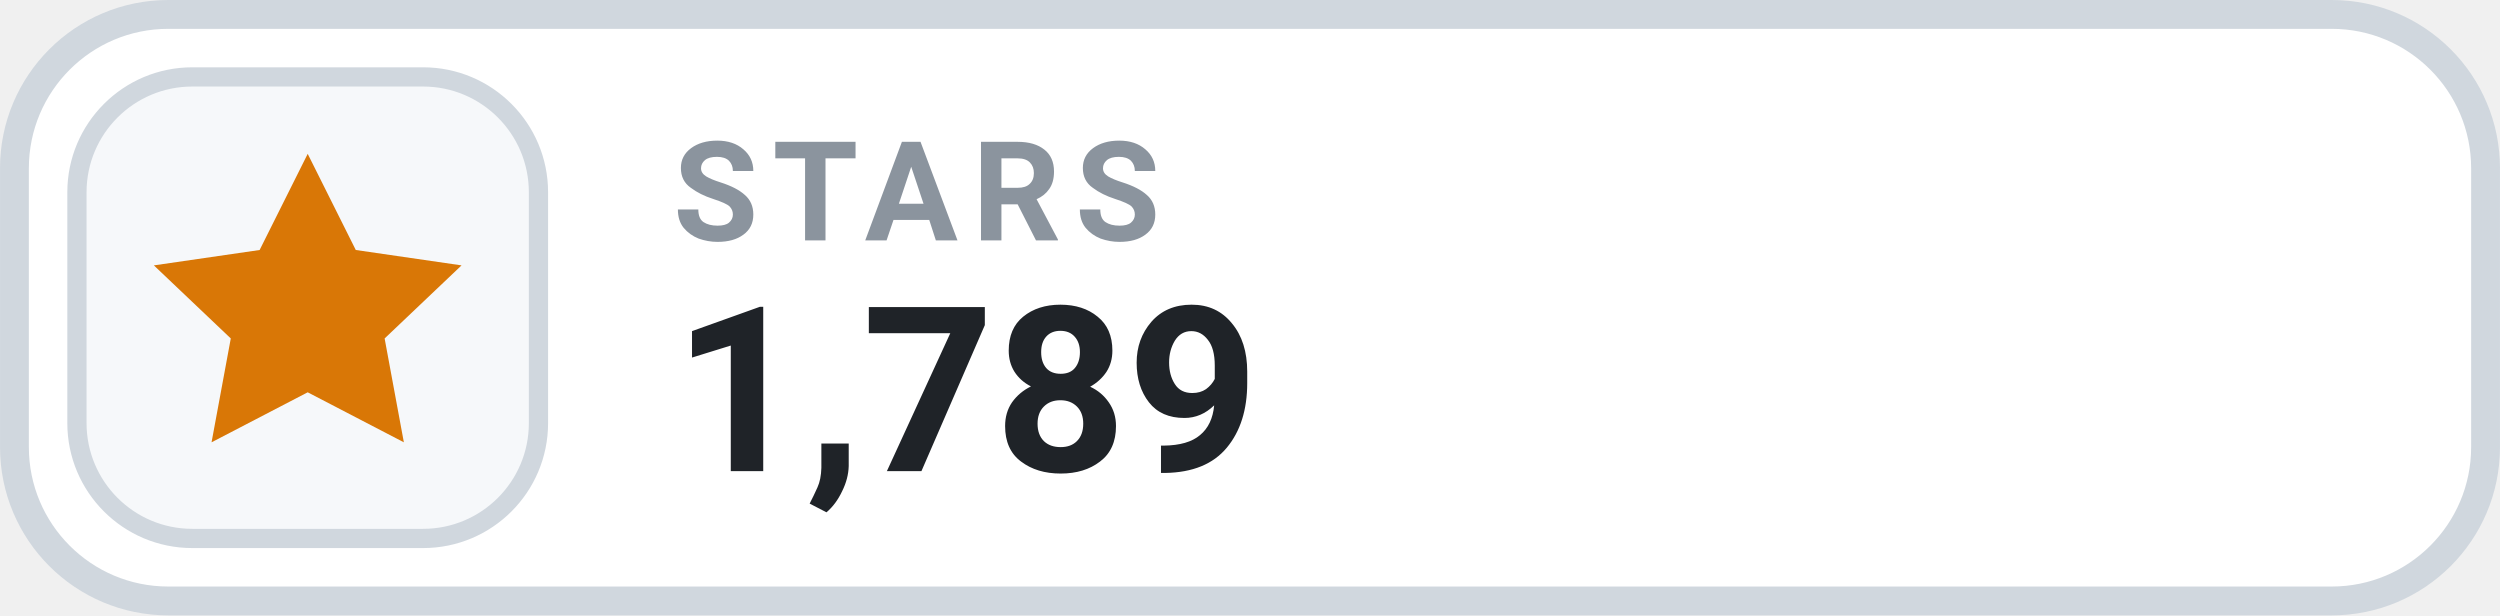
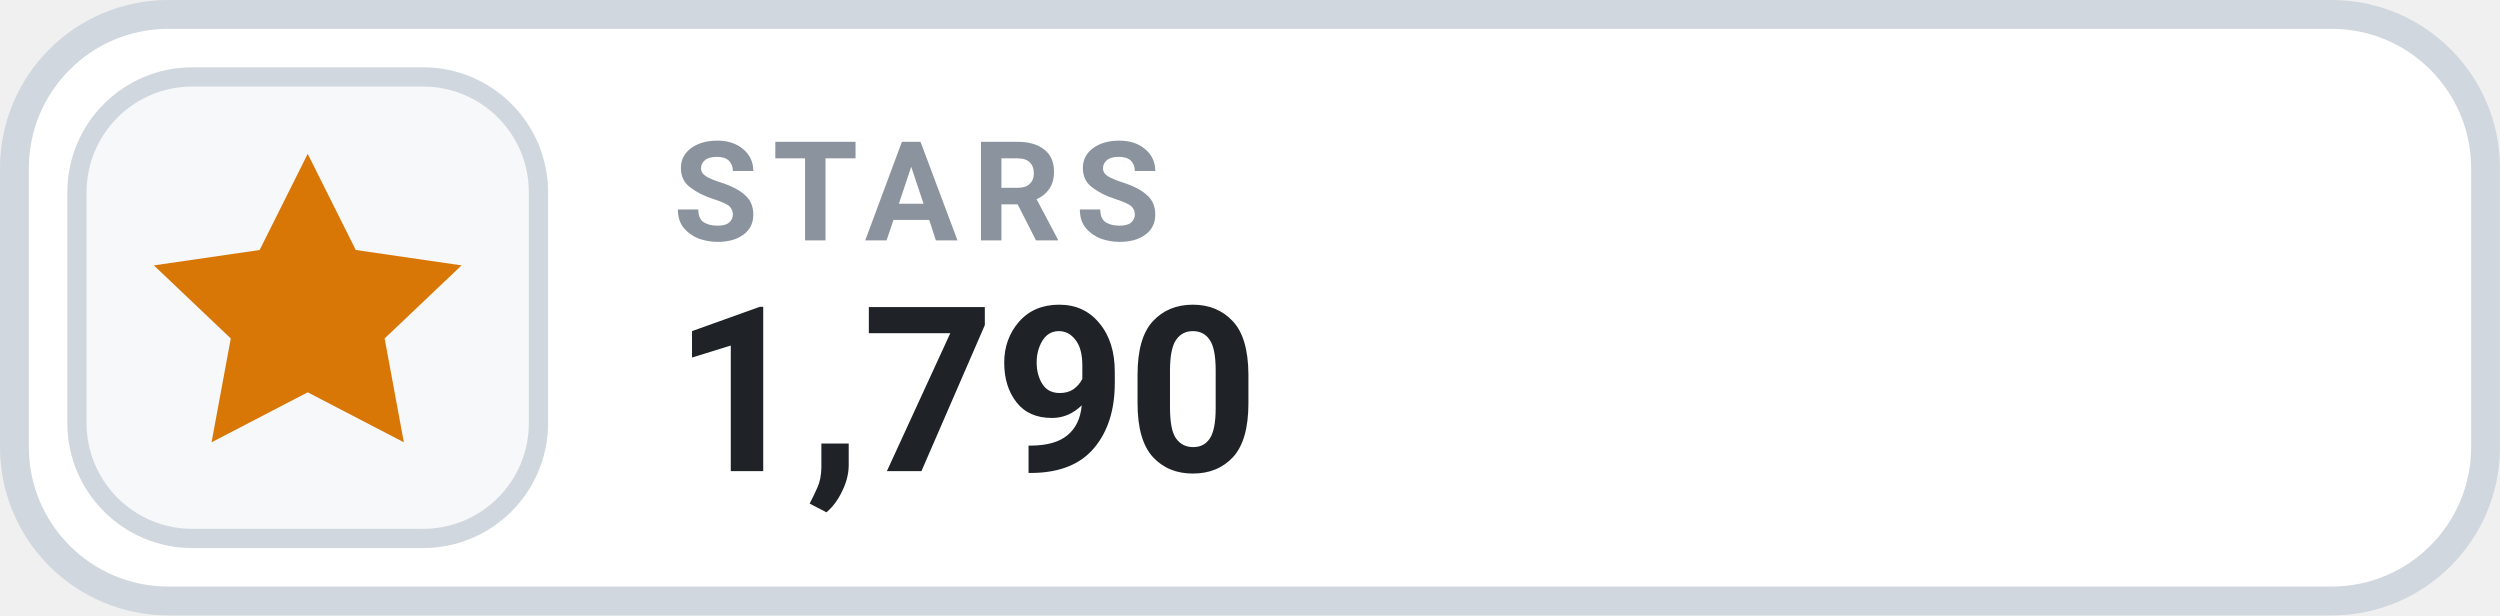
- <svg xmlns="http://www.w3.org/2000/svg" width="126" height="31.015" viewBox="0 0 130 32" role="img" aria-label="STARS 1,789">
+ <svg xmlns="http://www.w3.org/2000/svg" width="126" height="31.015" viewBox="0 0 130 32" role="img" aria-label="STARS 1,790">
  <rect x=".75" y=".75" width="128.5" height="30.5" rx="8" fill="#FFFFFF" stroke="#D0D7DE" stroke-width="1.5" />
  <rect x="4" y="4" width="24" height="24" rx="6" fill="#F6F8FA" stroke="#D0D7DE" stroke-width="1" />
  <g transform="translate(16 16)" style="color:#D97706;">
    <path d="M0 -8 l2.5 5 5.5 .8 -4 3.8 1 5.4 -5 -2.6 -5 2.6 1 -5.4 -4 -3.8 5.5 -.8 Z" fill="currentColor" />
  </g>
  <text x="35" y="12.5" fill="#8B949E" font-family="-apple-system,BlinkMacSystemFont,'Segoe UI',Roboto,Helvetica,Arial,sans-serif" font-size="7.2" font-weight="700" letter-spacing=".75">STARS</text>
-   <text x="35" y="24.5" fill="#1F2328" font-family="-apple-system,BlinkMacSystemFont,'Segoe UI',Roboto,Helvetica,Arial,sans-serif" font-size="12" font-weight="700">1,789</text>
+   <text x="35" y="24.5" fill="#1F2328" font-family="-apple-system,BlinkMacSystemFont,'Segoe UI',Roboto,Helvetica,Arial,sans-serif" font-size="12" font-weight="700">1,790</text>
</svg>
